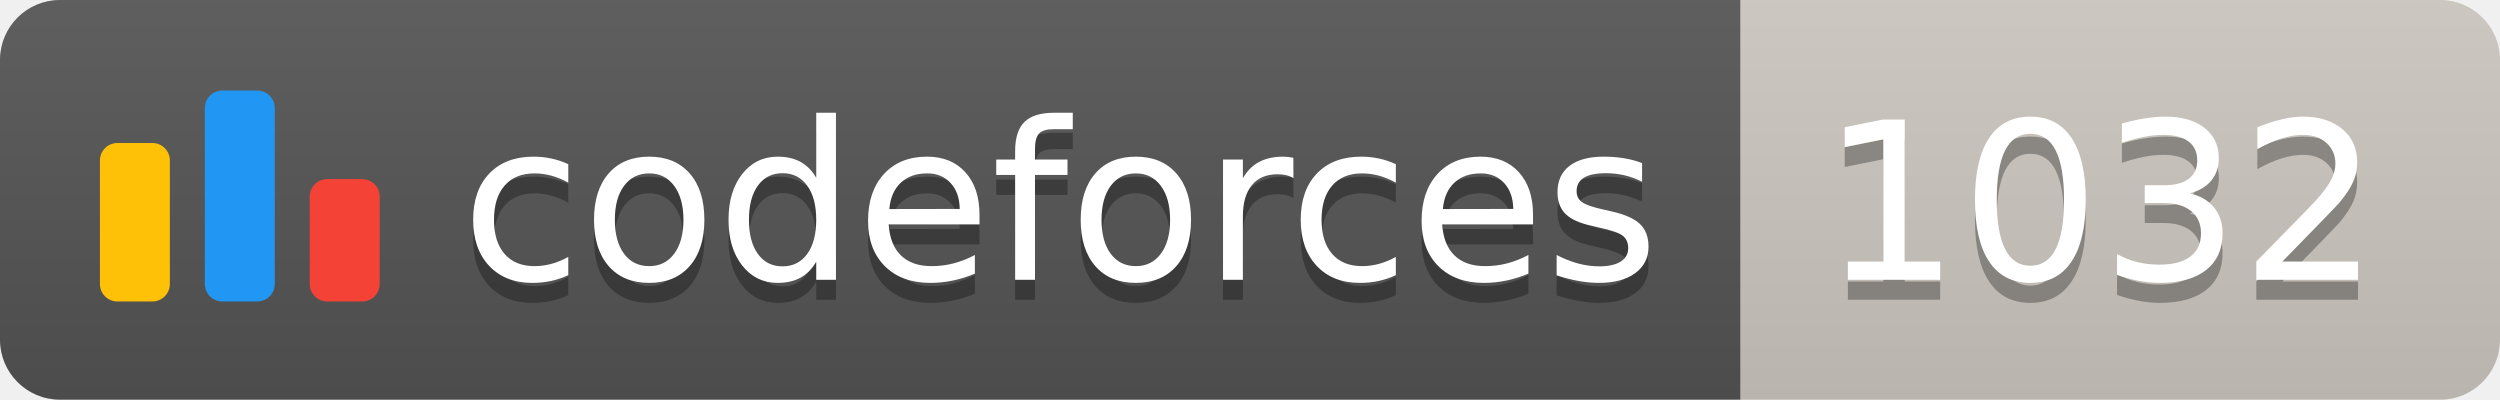
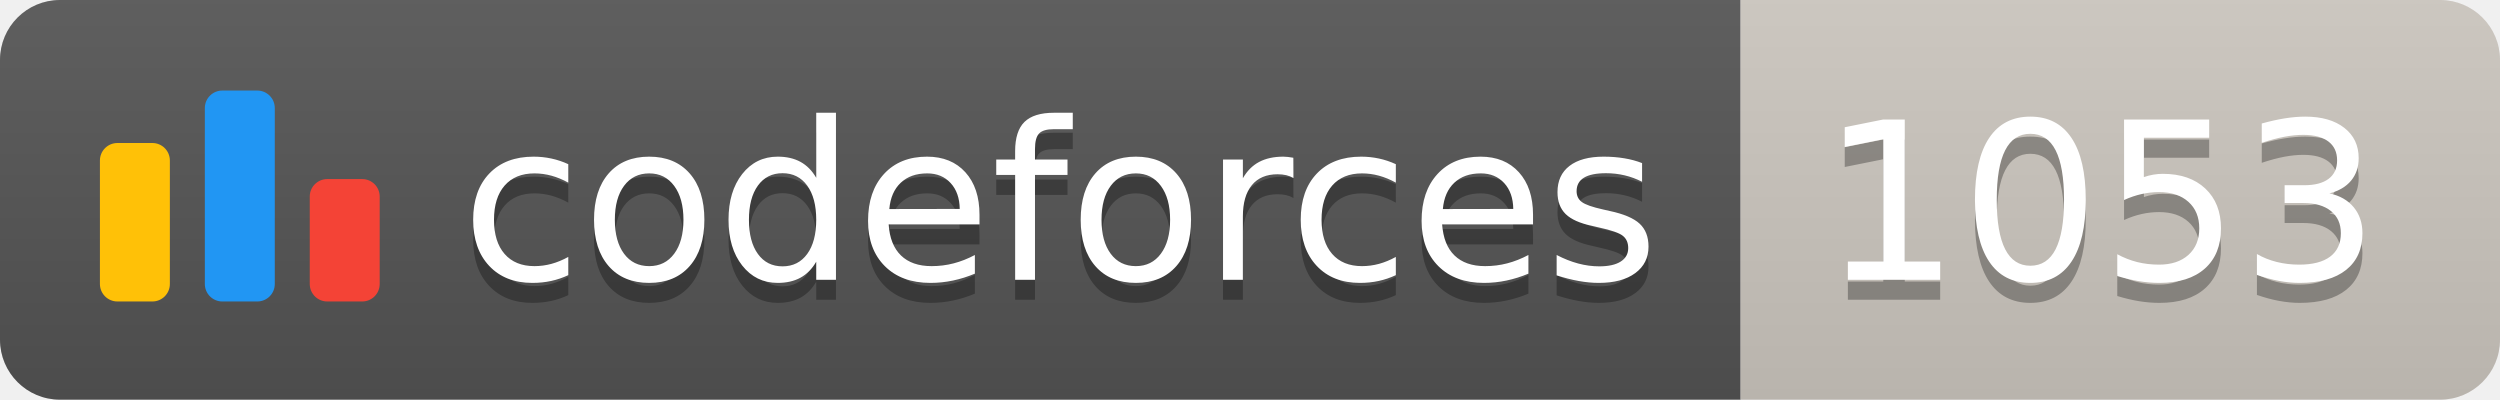
<svg xmlns="http://www.w3.org/2000/svg" width="125.1" height="20">
  <linearGradient id="smooth" x2="0" y2="100%">
    <stop offset="0" stop-color="#bbb" stop-opacity=".1" />
    <stop offset="1" stop-opacity=".1" />
  </linearGradient>
  <clipPath id="round">
    <rect width="125.1" height="20" rx="3" fill="#fff" />
  </clipPath>
  <g clip-path="url(#round)">
    <rect width="87.1" height="20" fill="#555" />
    <rect x="87.1" width="38.0" height="20" fill="#cec8c1" />
    <rect width="125.1" height="20" fill="url(#smooth)" />
  </g>
  <g fill="#fff" text-anchor="middle" font-family="DejaVu Sans,Verdana,Geneva,sans-serif" font-size="110">
    <svg x="5" y="3" class="logo" width="14" height="14" viewBox="0 0 32 25" fill="none">
      <rect y="6" width="8" height="18.125" rx="2" fill="#FFC107" />
      <rect x="24" y="10.125" width="8" height="14" rx="2" fill="#F44336" />
      <rect x="12" width="8" height="24.125" rx="2" fill="#2196F3" />
    </svg>
    <text x="530.5" y="150" fill="#010101" fill-opacity=".3" transform="scale(0.1)" textLength="601.0" lengthAdjust="spacing">codeforces
        </text>
    <text x="530.5" y="140" transform="scale(0.1)" textLength="601.0" lengthAdjust="spacing">codeforces</text>
-     <text x="1051.0" y="150" fill="#010101" fill-opacity=".3" transform="scale(0.1)" textLength="280.0" lengthAdjust="spacing">1032
+     <text x="1051.0" y="150" fill="#010101" fill-opacity=".3" transform="scale(0.1)" textLength="280.0" lengthAdjust="spacing">1053
        </text>
-     <text x="1051.0" y="140" transform="scale(0.1)" textLength="280.0" lengthAdjust="spacing">1032</text>
+     <text x="1051.0" y="140" transform="scale(0.1)" textLength="280.0" lengthAdjust="spacing">1053</text>
  </g>
</svg>
